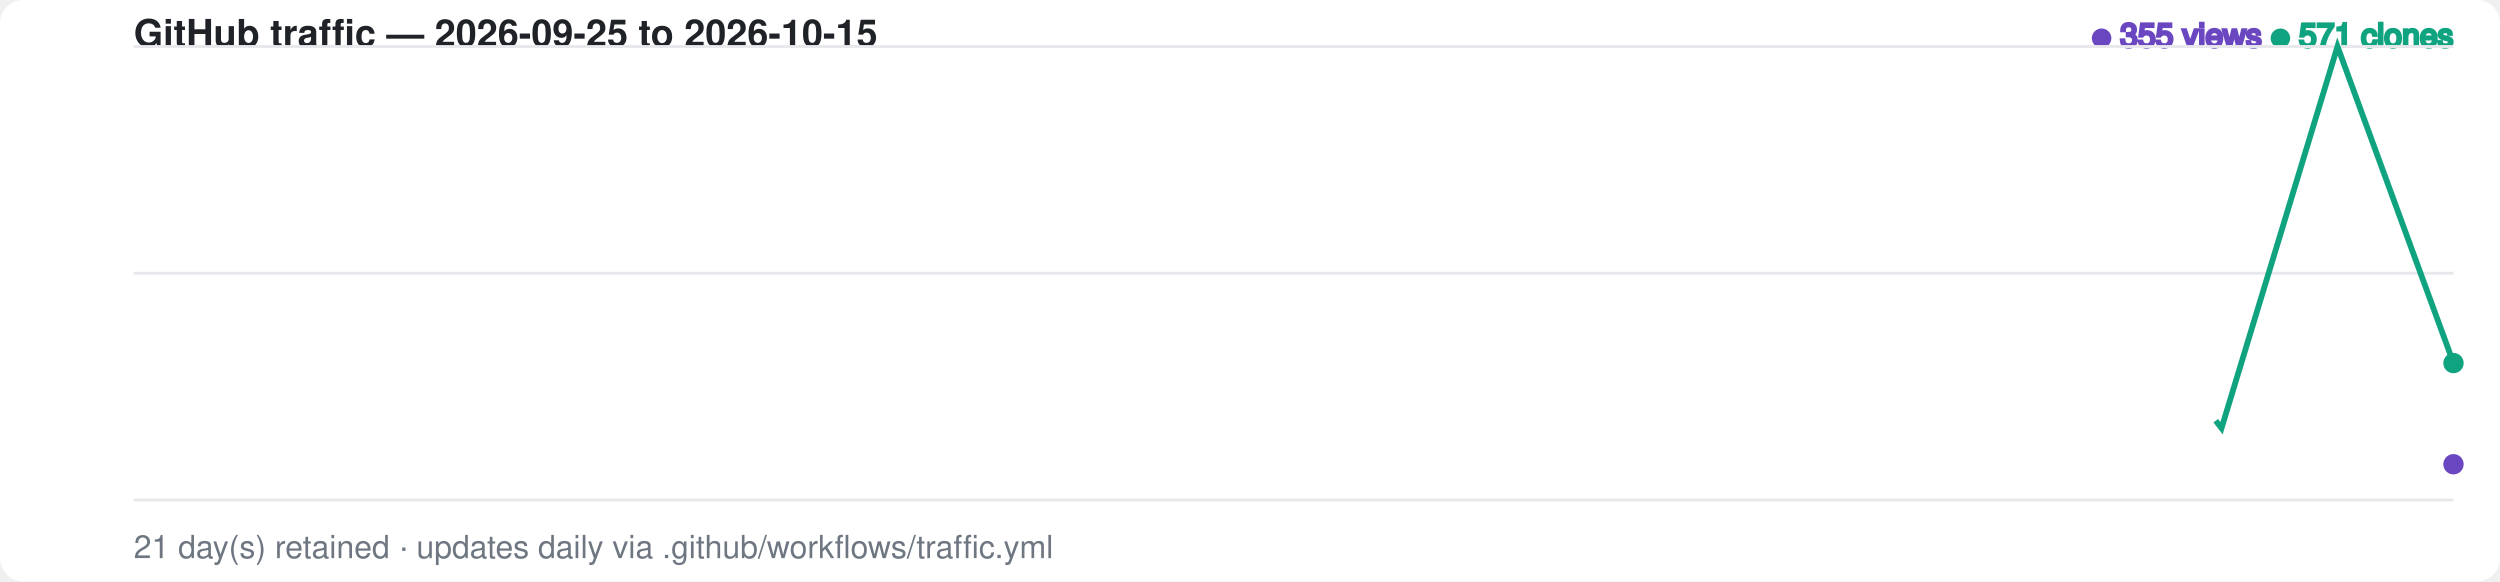
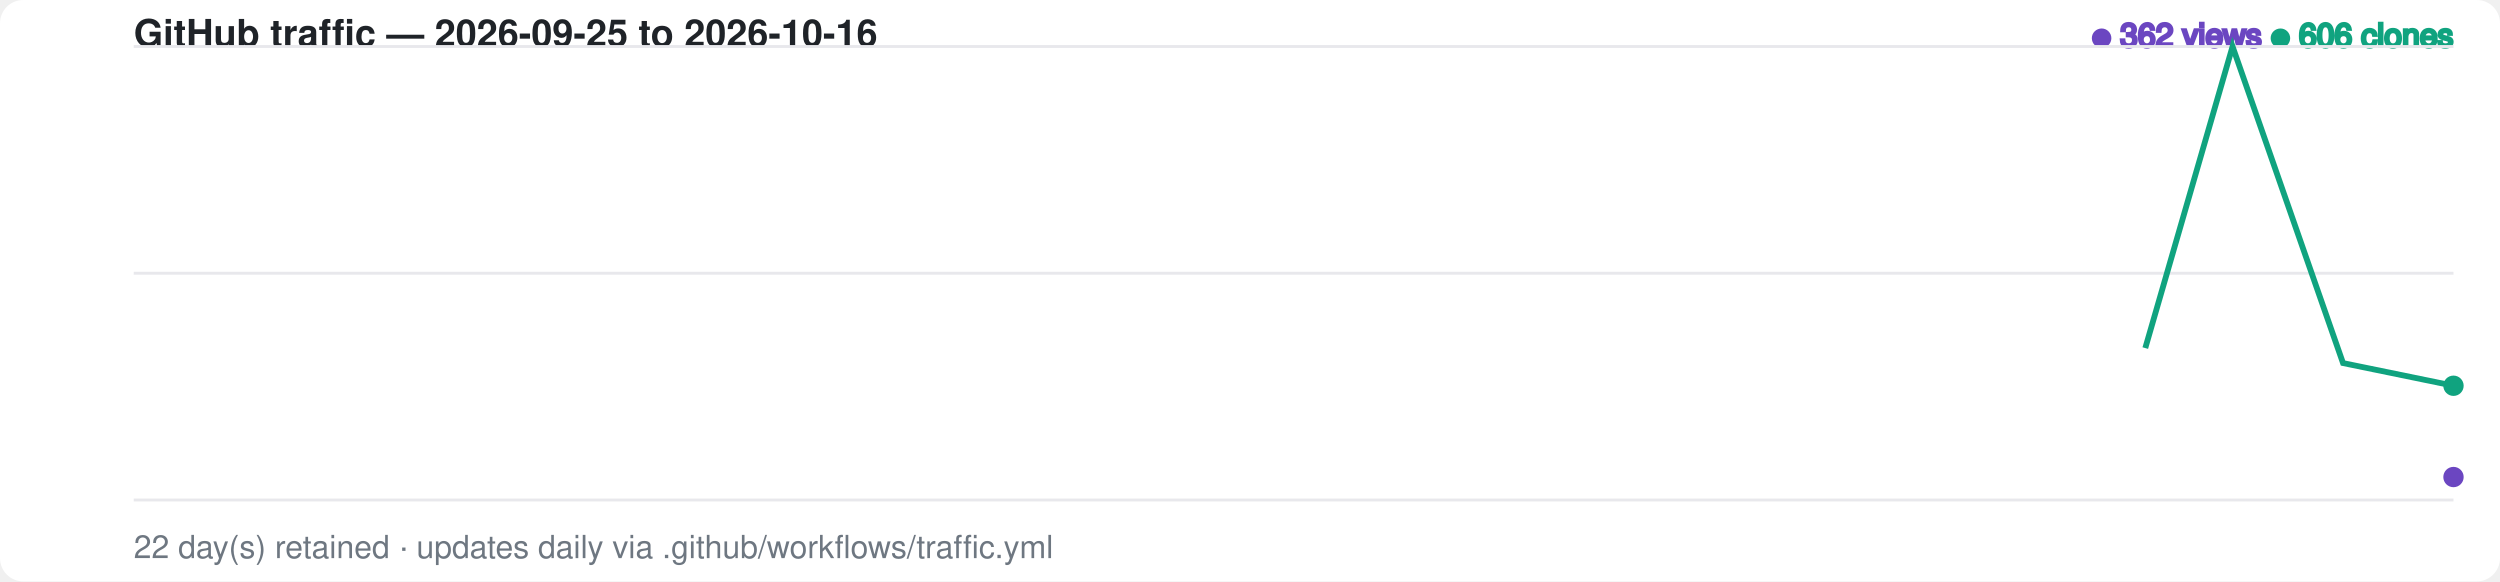
<svg xmlns="http://www.w3.org/2000/svg" width="860" height="200" viewBox="0 0 860 200" font-family="-apple-system,BlinkMacSystemFont,Segoe UI,Helvetica,Arial,sans-serif">
  <style>
    .bg { fill: #ffffff; }
    .grid { stroke: #e8e8ec; stroke-width: 1; }
    .label { fill: #6e7781; font-size: 11px; }
    .title { fill: #1f2328; font-size: 13px; font-weight: 600; }
    .views-fg { fill: #6b46c1; stroke: #6b46c1; }
    .clones-fg { fill: #10a37f; stroke: #10a37f; }
    .views-area { fill: #6b46c1; fill-opacity: 0.20; opacity: 0; animation: fadein 1s ease-out 0.6s forwards; }
    .clones-area { fill: #10a37f; fill-opacity: 0.15; opacity: 0; animation: fadein 1s ease-out 0.75s forwards; }
    @media (prefers-color-scheme: dark) {
      .bg { fill: #0d1117; }
      .grid { stroke: #2a2f37; }
      .label { fill: #8b949e; }
      .title { fill: #e6edf3; }
      .views-fg { fill: #a78bfa; stroke: #a78bfa; }
      .clones-fg { fill: #34d399; stroke: #34d399; }
      .views-area { fill: #a78bfa; fill-opacity: 0.20; }
      .clones-area { fill: #34d399; fill-opacity: 0.15; }
    }
-     .views-line { fill: none; stroke-width: 2; stroke-dasharray: 874; stroke-dashoffset: 874; animation: draw 1.4s ease-out forwards; }
-     .clones-line { fill: none; stroke-width: 2; stroke-dasharray: 874; stroke-dashoffset: 874; animation: draw 1.4s ease-out 0.15s forwards; }
+     .views-line { fill: none; stroke-width: 2; stroke-dasharray: 877; stroke-dashoffset: 877; animation: draw 1.4s ease-out forwards; }
+     .clones-line { fill: none; stroke-width: 2; stroke-dasharray: 877; stroke-dashoffset: 877; animation: draw 1.4s ease-out 0.15s forwards; }
    @keyframes draw { to { stroke-dashoffset: 0; } }
    @keyframes fadein { to { opacity: 1; } }
    .dot { animation: pulse 2s ease-in-out infinite; }
    @keyframes pulse { 0%,100% { r: 3; opacity: 1; } 50% { r: 5; opacity: 0.6; } }
  </style>
  <rect class="bg" width="860" height="200" rx="8" />
-   <text x="46" y="16" class="title">GitHub traffic — 2026-09-25 to 2026-10-15</text>
+   <text x="46" y="16" class="title">GitHub traffic — 2026-09-25 to 2026-10-16</text>
  <text x="844" y="16" text-anchor="end" class="label">
-     <tspan class="views-fg">● 355 views</tspan>
-     <tspan class="clones-fg">● 571 clones</tspan>
+     <tspan class="views-fg">● 362 views</tspan>
+     <tspan class="clones-fg">● 606 clones</tspan>
  </text>
  <line class="grid" x1="46" y1="16.0" x2="844" y2="16.0" />
  <line class="grid" x1="46" y1="94.0" x2="844" y2="94.0" />
  <line class="grid" x1="46" y1="172.0" x2="844" y2="172.0" />
-   <path class="views-area" d="M 46.0,172.0 L 85.9,172.0 L 125.8,172.0 L 165.7,172.0 L 205.6,127.1 L 245.5,128.2 L 285.4,139.5 L 325.3,115.9 L 365.2,139.5 L 405.1,163.0 L 445.0,158.5 L 484.9,159.7 L 524.8,161.9 L 564.7,165.3 L 604.6,163.0 L 644.5,122.6 L 684.4,156.3 L 724.3,152.9 L 764.2,163.0 L 804.1,149.6 L 844.0,159.7 L 844.0,172.0 L 46.0,172.0 Z" />
-   <path class="clones-area" d="M 46.0,172.0 L 85.9,172.0 L 125.8,172.0 L 165.7,172.0 L 205.6,135.0 L 245.5,165.3 L 285.4,168.6 L 325.3,150.7 L 365.2,167.5 L 405.1,172.0 L 445.0,130.5 L 484.9,90.1 L 524.8,148.4 L 564.7,172.0 L 604.6,170.9 L 644.5,118.1 L 684.4,110.3 L 724.3,95.7 L 764.2,147.3 L 804.1,16.0 L 844.0,124.9 L 844.0,172.0 L 46.0,172.0 Z" />
-   <path class="views-line views-fg" d="M 46.0,172.0 L 85.9,172.0 L 125.8,172.0 L 165.7,172.0 L 205.6,127.1 L 245.5,128.2 L 285.4,139.5 L 325.3,115.9 L 365.2,139.5 L 405.1,163.0 L 445.0,158.5 L 484.9,159.7 L 524.8,161.9 L 564.7,165.3 L 604.6,163.0 L 644.5,122.6 L 684.4,156.3 L 724.3,152.9 L 764.2,163.0 L 804.1,149.6 L 844.0,159.7" />
-   <path class="clones-line clones-fg" d="M 46.0,172.0 L 85.9,172.0 L 125.8,172.0 L 165.7,172.0 L 205.6,135.0 L 245.5,165.3 L 285.4,168.6 L 325.3,150.7 L 365.2,167.5 L 405.1,172.0 L 445.0,130.5 L 484.9,90.1 L 524.8,148.4 L 564.7,172.0 L 604.6,170.9 L 644.5,118.1 L 684.4,110.3 L 724.3,95.7 L 764.2,147.3 L 804.1,16.0 L 844.0,124.9" />
-   <circle class="dot views-fg" cx="844.0" cy="159.7" r="3" />
-   <circle class="dot clones-fg" cx="844.0" cy="124.9" r="3" />
-   <text x="46" y="192" class="label">21 day(s) retained · updates daily via .github/workflows/traffic.yml</text>
+   <path class="views-area" d="M 46.0,172.0 L 84.0,172.0 L 122.0,172.0 L 160.0,172.0 L 198.0,127.1 L 236.0,128.2 L 274.0,139.5 L 312.0,115.9 L 350.0,139.5 L 388.0,163.0 L 426.0,158.5 L 464.0,159.7 L 502.0,161.9 L 540.0,165.3 L 578.0,163.0 L 616.0,122.6 L 654.0,156.3 L 692.0,152.9 L 730.0,163.0 L 768.0,149.6 L 806.0,159.7 L 844.0,164.1 L 844.0,172.0 L 46.0,172.0 Z" />
+   <path class="clones-area" d="M 46.0,172.0 L 84.0,172.0 L 122.0,172.0 L 160.0,172.0 L 198.0,135.0 L 236.0,165.3 L 274.0,168.6 L 312.0,150.7 L 350.0,167.5 L 388.0,172.0 L 426.0,130.5 L 464.0,90.1 L 502.0,148.4 L 540.0,172.0 L 578.0,170.9 L 616.0,118.1 L 654.0,110.3 L 692.0,95.7 L 730.0,147.3 L 768.0,16.0 L 806.0,124.9 L 844.0,132.7 L 844.0,172.0 L 46.0,172.0 Z" />
+   <path class="views-line views-fg" d="M 46.0,172.0 L 84.0,172.0 L 122.0,172.0 L 160.0,172.0 L 198.0,127.1 L 236.0,128.2 L 274.0,139.5 L 312.0,115.9 L 350.0,139.5 L 388.0,163.0 L 426.0,158.5 L 464.0,159.7 L 502.0,161.9 L 540.0,165.3 L 578.0,163.0 L 616.0,122.6 L 654.0,156.3 L 692.0,152.9 L 730.0,163.0 L 768.0,149.6 L 806.0,159.7 L 844.0,164.1" />
+   <path class="clones-line clones-fg" d="M 46.0,172.0 L 84.0,172.0 L 122.0,172.0 L 160.0,172.0 L 198.0,135.0 L 236.0,165.3 L 274.0,168.6 L 312.0,150.7 L 350.0,167.5 L 388.0,172.0 L 426.0,130.5 L 464.0,90.1 L 502.0,148.4 L 540.0,172.0 L 578.0,170.9 L 616.0,118.1 L 654.0,110.3 L 692.0,95.7 L 730.0,147.3 L 768.0,16.0 L 806.0,124.9 L 844.0,132.7" />
+   <circle class="dot views-fg" cx="844.0" cy="164.1" r="3" />
+   <circle class="dot clones-fg" cx="844.0" cy="132.7" r="3" />
+   <text x="46" y="192" class="label">22 day(s) retained · updates daily via .github/workflows/traffic.yml</text>
</svg>
